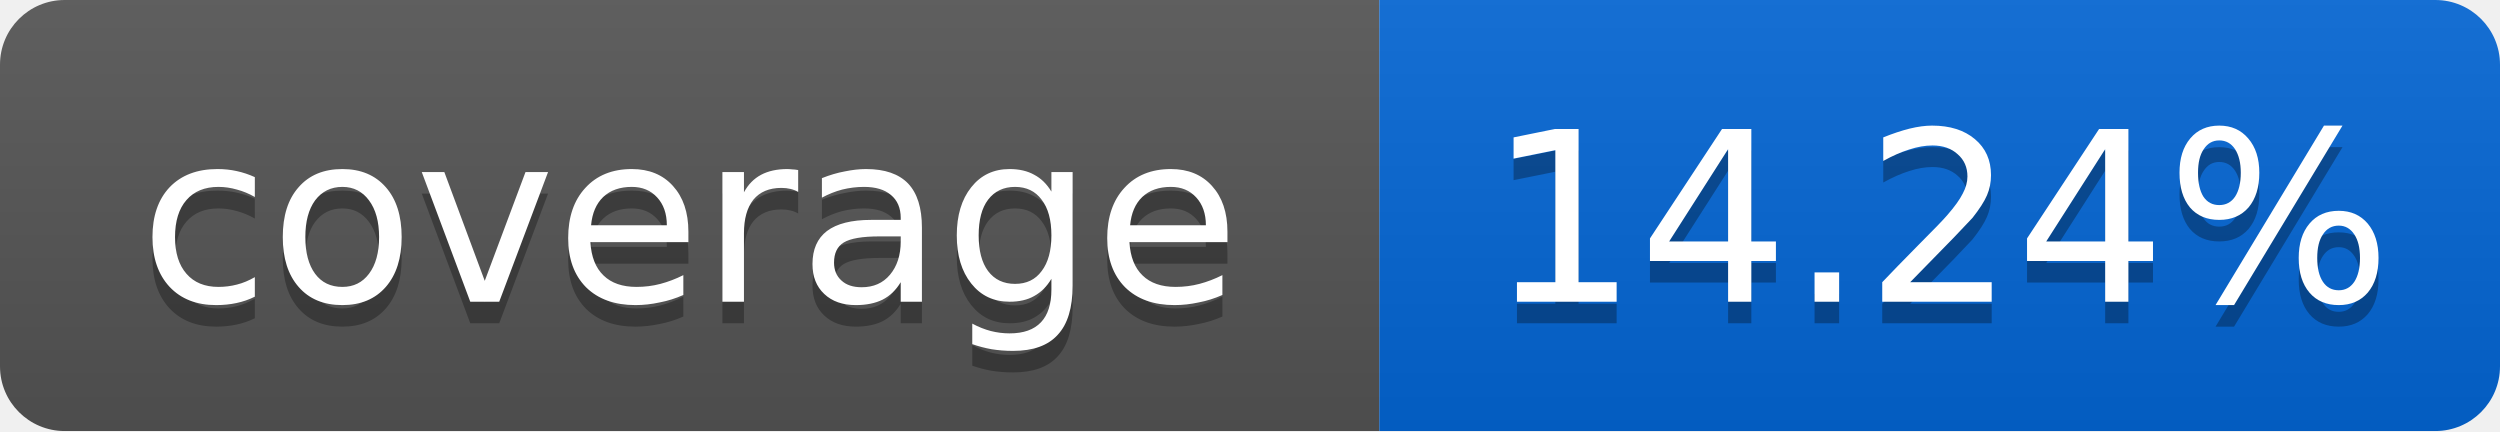
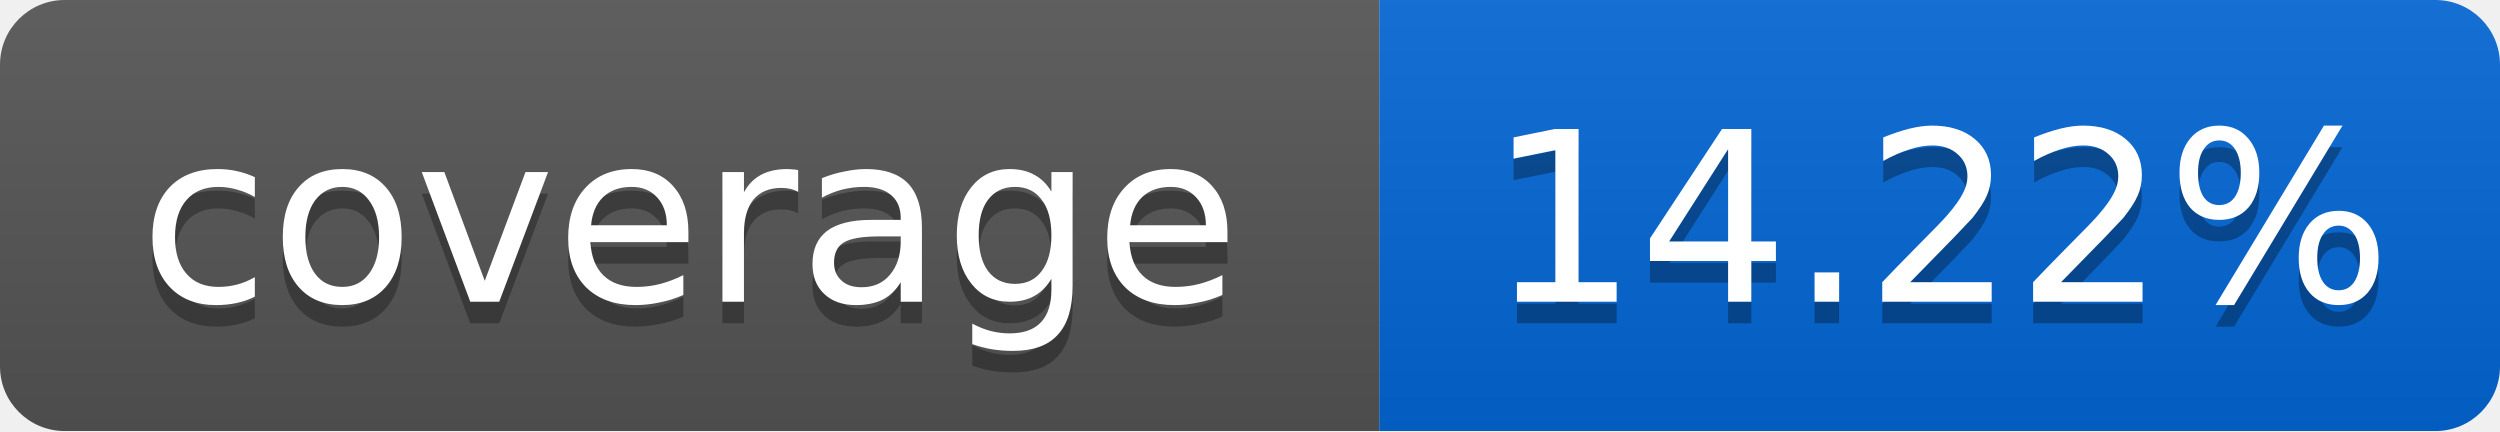
<svg xmlns="http://www.w3.org/2000/svg" width="116" height="20">
  <linearGradient id="smooth" x2="0" y2="100%">
    <stop offset="0" stop-color="#bbb" stop-opacity=".1" />
    <stop offset="1" stop-opacity=".1" />
  </linearGradient>
  <mask id="round">
    <rect width="116" height="20" rx="3" fill="#fff" />
  </mask>
  <g mask="url(#round)">
    <rect width="64" height="20" fill="#555" />
    <rect x="64" width="52" height="20" fill="#0366D6" />
    <rect width="116" height="20" fill="url(#smooth)" />
  </g>
  <g fill="#fff" text-anchor="middle" font-family="DejaVu Sans,Verdana,Geneva,sans-serif" font-size="11">
    <text x="32" y="15" fill="#010101" fill-opacity=".3">coverage</text>
    <text x="32" y="14">coverage</text>
-     <text x="90" y="15" fill="#010101" fill-opacity=".3">14.24%</text>
-     <text x="90" y="14">14.24%</text>
+     <text x="90" y="15" fill="#010101" fill-opacity=".3">14.22%</text>
+     <text x="90" y="14">14.22%</text>
  </g>
</svg>
